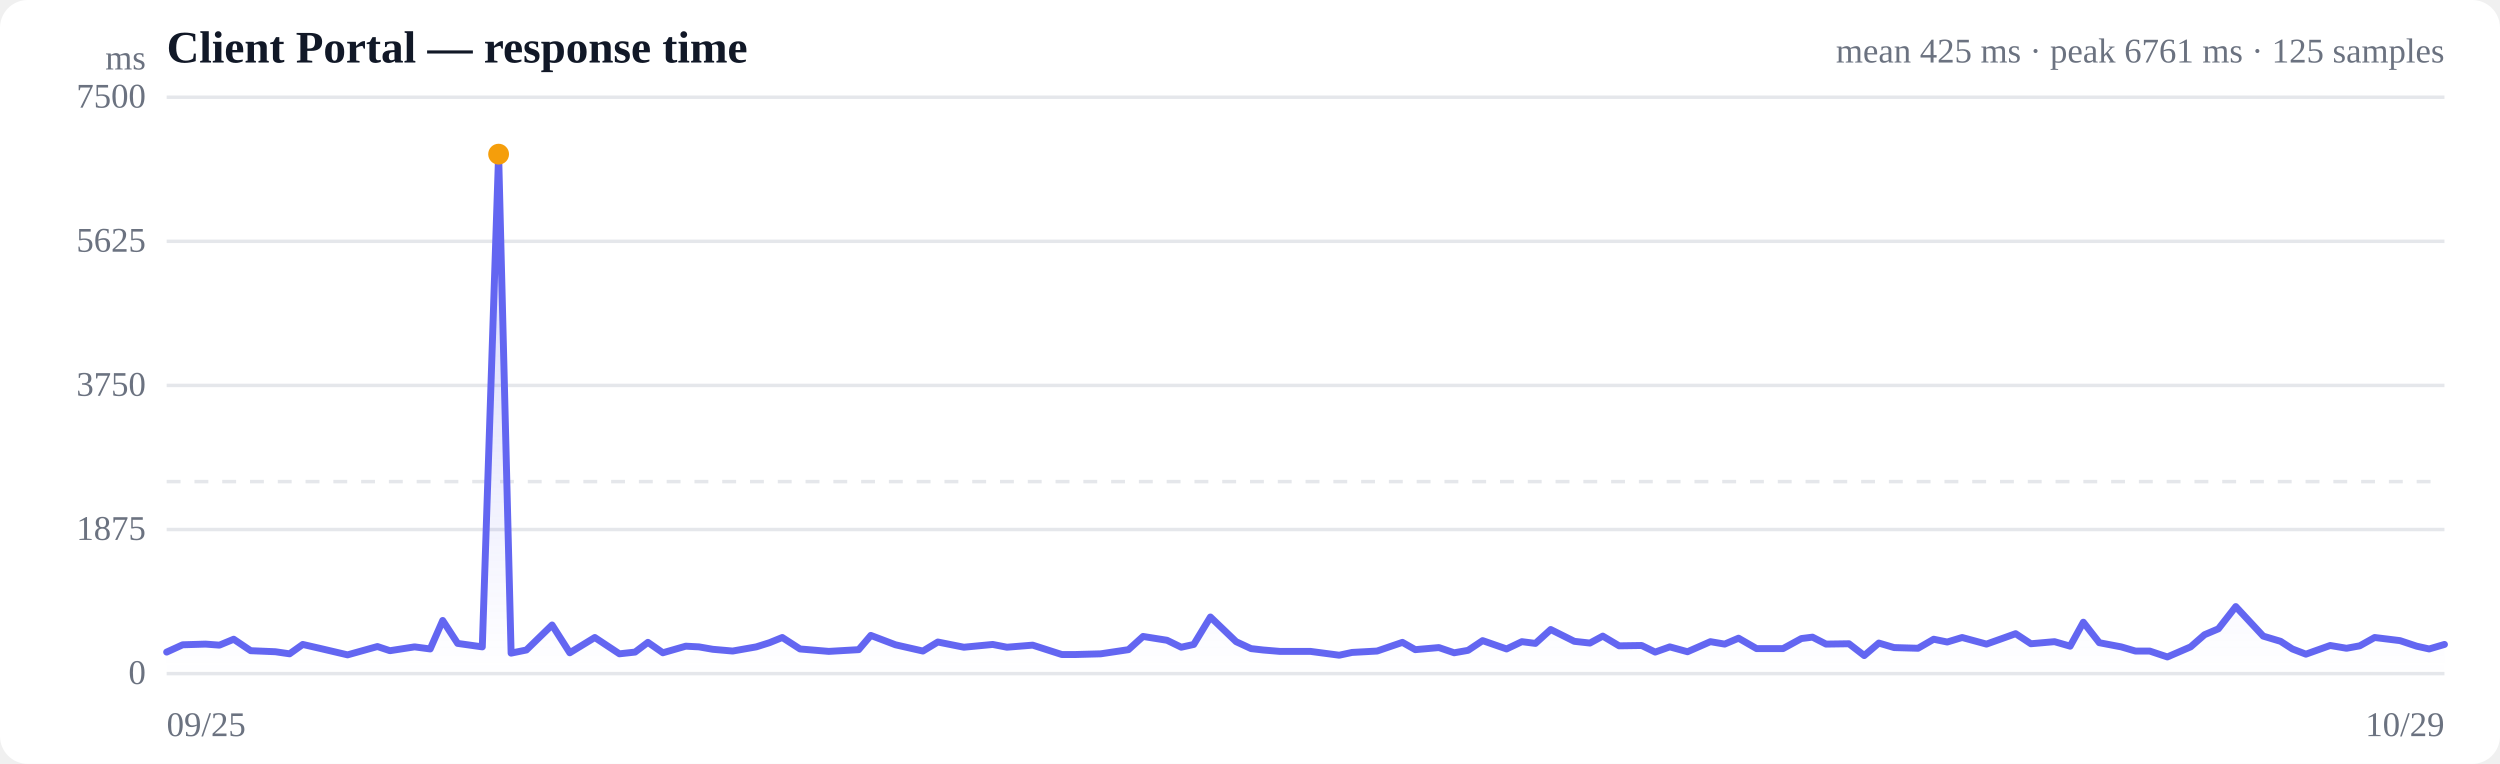
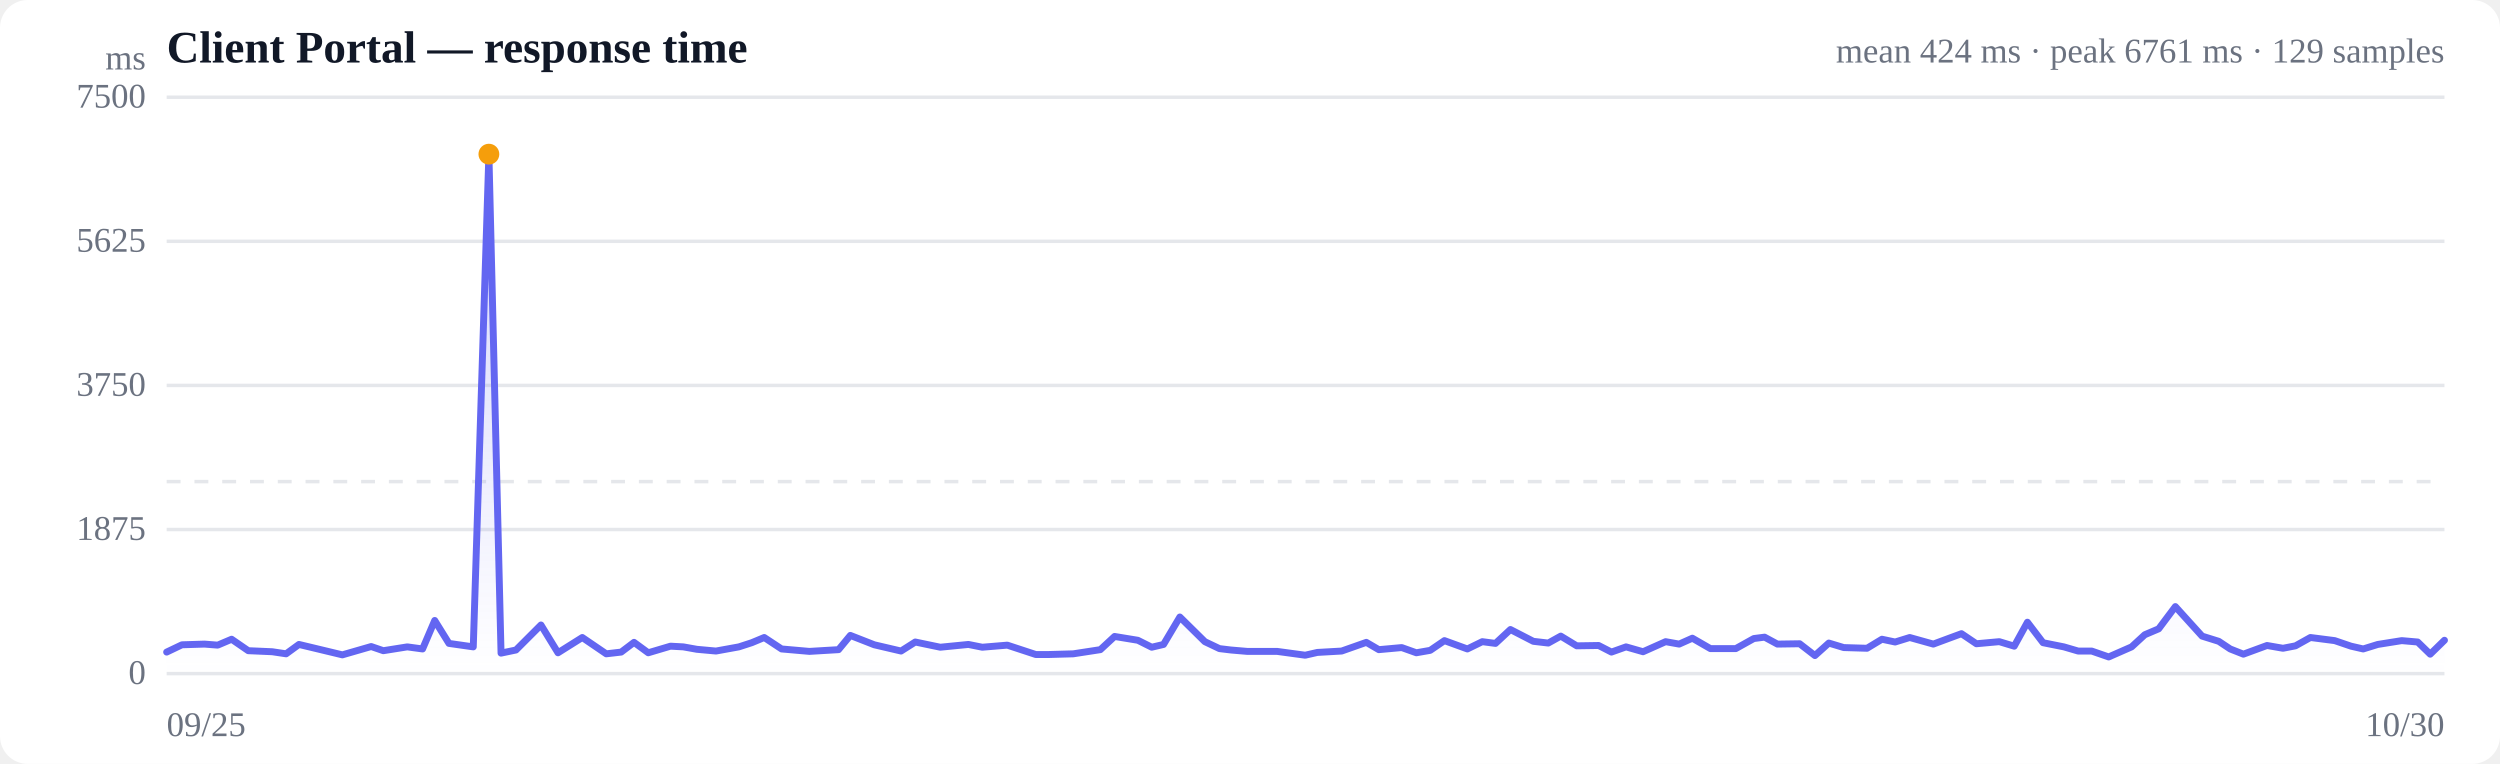
<svg xmlns="http://www.w3.org/2000/svg" viewBox="0 0 720 220" width="720" height="220" role="img" aria-label="Response time over time">
  <style>
  :root { color-scheme: light dark; }
  .bg { fill: #ffffff; }
  .grid { stroke: #e5e7eb; stroke-width: 1; }
  .axis { fill: #6b7280; font-size: 10px; }
  .title { fill: #111827; font-size: 13px; font-weight: 600; }
  .sub { fill: #6b7280; font-size: 10px; }
  .line { stroke: #6366f1; stroke-width: 2; fill: none; stroke-linejoin: round; stroke-linecap: round; }
  .area { fill: url(#fade); }
  .dot-degraded { fill: #f59e0b; }
  .dot-down { fill: #ef4444; }
  .empty { fill: #9ca3af; font-size: 12px; }
  @media (prefers-color-scheme: dark) {
    .bg { fill: #0b0f19; }
    .grid { stroke: #1f2937; }
    .axis, .sub { fill: #9ca3af; }
    .title { fill: #f3f4f6; }
    .line { stroke: #818cf8; }
  }
</style>
  <defs>
    <linearGradient id="fade" x1="0" y1="0" x2="0" y2="1">
      <stop offset="0%" stop-color="#6366f1" stop-opacity="0.28" />
      <stop offset="100%" stop-color="#6366f1" stop-opacity="0" />
    </linearGradient>
  </defs>
  <rect class="bg" width="720" height="220" rx="8" />
  <text class="title" x="48" y="18">Client Portal — response time</text>
-   <text class="sub" x="704" y="18" text-anchor="end">mean 425 ms · peak 6761 ms · 125 samples</text>
+   <text class="sub" x="704" y="18" text-anchor="end">mean 424 ms · peak 6761 ms · 129 samples</text>
  <line class="grid" x1="48" y1="194.0" x2="704" y2="194.0" />
  <text class="axis" x="42" y="197" text-anchor="end">0</text>
  <line class="grid" x1="48" y1="152.5" x2="704" y2="152.5" />
  <text class="axis" x="42" y="155.5" text-anchor="end">1875</text>
  <line class="grid" x1="48" y1="111.0" x2="704" y2="111.0" />
  <text class="axis" x="42" y="114" text-anchor="end">3750</text>
  <line class="grid" x1="48" y1="69.5" x2="704" y2="69.5" />
  <text class="axis" x="42" y="72.5" text-anchor="end">5625</text>
  <line class="grid" x1="48" y1="28.0" x2="704" y2="28.0" />
  <text class="axis" x="42" y="31" text-anchor="end">7500</text>
  <line class="grid" stroke-dasharray="4 4" x1="48" y1="138.7" x2="704" y2="138.7" />
-   <path class="area" d="M48.0,187.8 L48.0,187.8 L52.6,185.7 L59.2,185.5 L63.2,185.8 L67.3,184.1 L72.2,187.4 L79.3,187.7 L83.4,188.3 L87.2,185.6 L92.0,186.7 L100.1,188.6 L108.7,186.2 L112.3,187.4 L119.4,186.3 L123.9,186.9 L127.5,178.7 L131.8,185.3 L138.9,186.3 L143.6,44.4 L147.2,188.1 L151.6,187.2 L159.0,180.0 L164.1,188.0 L171.3,183.6 L178.4,188.3 L182.9,187.8 L186.6,185.0 L190.9,188.0 L197.5,186.1 L201.3,186.3 L205.3,187.0 L211.0,187.5 L217.8,186.3 L221.6,185.1 L225.3,183.6 L230.4,186.9 L238.7,187.6 L247.3,187.1 L250.8,183.0 L257.9,185.7 L265.8,187.5 L270.1,184.9 L277.6,186.4 L285.9,185.6 L290.0,186.4 L297.4,185.8 L305.8,188.5 L309.8,188.5 L317.0,188.3 L325.0,187.1 L329.2,183.3 L336.1,184.4 L340.2,186.4 L343.8,185.6 L348.6,177.7 L356.0,184.8 L360.3,186.8 L363.8,187.2 L368.6,187.6 L377.4,187.6 L385.7,188.7 L389.4,187.9 L396.6,187.5 L403.9,185.0 L407.6,187.1 L414.4,186.5 L418.8,188.0 L422.8,187.3 L427.0,184.5 L433.9,186.9 L438.3,184.8 L442.2,185.3 L446.6,181.3 L453.4,184.7 L457.9,185.2 L461.6,183.2 L466.3,186.0 L472.8,185.9 L476.7,187.8 L480.9,186.3 L486.0,187.7 L492.6,184.8 L496.7,185.5 L500.7,183.8 L505.9,186.8 L513.5,186.8 L518.8,183.9 L522.0,183.5 L525.9,185.5 L532.5,185.4 L536.9,188.8 L541.1,185.2 L545.5,186.5 L552.4,186.7 L556.9,184.1 L560.8,184.9 L565.1,183.6 L572.1,185.5 L576.6,183.9 L580.5,182.5 L584.9,185.4 L591.7,184.8 L596.2,186.1 L600.0,179.2 L604.6,185.1 L610.9,186.3 L615.0,187.5 L619.1,187.5 L624.2,189.2 L630.9,186.3 L634.9,182.8 L638.9,181.1 L643.9,174.7 L651.8,183.2 L656.8,184.7 L660.2,186.9 L664.1,188.4 L671.1,185.9 L675.8,186.7 L679.6,186.0 L683.9,183.6 L691.2,184.5 L696.0,186.1 L699.6,186.9 L704.0,185.6 L704.0,194.0 L48.0,194.0 Z" />
-   <path class="line" d="M48.0,187.8 L52.6,185.7 L59.2,185.5 L63.2,185.8 L67.3,184.1 L72.2,187.4 L79.3,187.7 L83.4,188.3 L87.2,185.6 L92.0,186.7 L100.1,188.6 L108.7,186.2 L112.3,187.4 L119.4,186.3 L123.9,186.9 L127.5,178.7 L131.8,185.3 L138.9,186.3 L143.6,44.4 L147.2,188.1 L151.6,187.2 L159.0,180.0 L164.1,188.0 L171.3,183.6 L178.4,188.3 L182.9,187.8 L186.6,185.0 L190.9,188.0 L197.5,186.1 L201.3,186.3 L205.3,187.0 L211.0,187.5 L217.8,186.3 L221.6,185.1 L225.3,183.6 L230.4,186.9 L238.7,187.6 L247.3,187.1 L250.8,183.0 L257.9,185.7 L265.8,187.5 L270.1,184.9 L277.6,186.4 L285.9,185.6 L290.0,186.4 L297.4,185.8 L305.8,188.5 L309.8,188.5 L317.0,188.3 L325.0,187.1 L329.2,183.3 L336.1,184.4 L340.2,186.4 L343.8,185.6 L348.6,177.7 L356.0,184.8 L360.3,186.8 L363.8,187.2 L368.6,187.6 L377.4,187.6 L385.7,188.7 L389.4,187.9 L396.6,187.5 L403.9,185.0 L407.6,187.1 L414.4,186.5 L418.8,188.0 L422.8,187.3 L427.0,184.5 L433.9,186.9 L438.3,184.8 L442.2,185.3 L446.6,181.3 L453.4,184.7 L457.9,185.2 L461.6,183.2 L466.3,186.0 L472.8,185.9 L476.7,187.8 L480.9,186.3 L486.0,187.7 L492.6,184.8 L496.7,185.5 L500.7,183.8 L505.9,186.8 L513.5,186.8 L518.8,183.9 L522.0,183.5 L525.9,185.5 L532.5,185.4 L536.9,188.8 L541.1,185.2 L545.5,186.5 L552.4,186.7 L556.9,184.1 L560.8,184.9 L565.1,183.6 L572.1,185.5 L576.6,183.9 L580.5,182.5 L584.9,185.4 L591.7,184.8 L596.2,186.1 L600.0,179.2 L604.6,185.1 L610.9,186.3 L615.0,187.5 L619.1,187.5 L624.2,189.2 L630.9,186.3 L634.9,182.8 L638.9,181.1 L643.9,174.7 L651.8,183.2 L656.8,184.7 L660.2,186.9 L664.1,188.4 L671.1,185.9 L675.8,186.7 L679.6,186.0 L683.9,183.6 L691.2,184.5 L696.0,186.1 L699.6,186.9 L704.0,185.6" />
-   <circle class="dot-degraded" cx="143.6" cy="44.4" r="3" />
+   <path class="area" d="M48.0,187.8 L48.0,187.8 L52.4,185.7 L58.9,185.5 L62.7,185.8 L66.7,184.1 L71.5,187.4 L78.4,187.7 L82.4,188.3 L86.1,185.6 L90.7,186.7 L98.6,188.6 L106.9,186.2 L110.4,187.4 L117.3,186.3 L121.7,186.9 L125.2,178.7 L129.3,185.3 L136.3,186.3 L140.8,44.4 L144.3,188.1 L148.6,187.2 L155.8,180.0 L160.7,188.0 L167.7,183.6 L174.6,188.3 L178.9,187.8 L182.6,185.0 L186.7,188.0 L193.1,186.1 L196.8,186.3 L200.7,187.0 L206.2,187.5 L212.8,186.3 L216.5,185.1 L220.1,183.6 L225.1,186.9 L233.1,187.6 L241.5,187.1 L244.9,183.0 L251.8,185.7 L259.5,187.5 L263.6,184.9 L270.8,186.4 L278.9,185.6 L282.9,186.4 L290.1,185.8 L298.3,188.5 L302.1,188.5 L309.1,188.3 L316.9,187.1 L321.0,183.3 L327.7,184.4 L331.7,186.4 L335.1,185.6 L339.8,177.7 L347.0,184.8 L351.2,186.8 L354.5,187.2 L359.2,187.6 L367.8,187.6 L375.9,188.7 L379.4,187.9 L386.4,187.5 L393.5,185.0 L397.1,187.1 L403.7,186.5 L407.9,188.0 L411.9,187.3 L416.0,184.5 L422.6,186.9 L426.9,184.8 L430.7,185.3 L435.0,181.3 L441.6,184.7 L445.9,185.2 L449.5,183.2 L454.1,186.0 L460.4,185.9 L464.1,187.8 L468.3,186.3 L473.2,187.7 L479.7,184.8 L483.6,185.5 L487.4,183.8 L492.6,186.8 L499.9,186.8 L505.1,183.9 L508.2,183.5 L511.9,185.5 L518.3,185.4 L522.7,188.8 L526.7,185.2 L531.0,186.5 L537.7,186.7 L542.0,184.1 L545.8,184.9 L550.0,183.6 L556.8,185.5 L561.1,183.9 L564.9,182.5 L569.2,185.4 L575.8,184.8 L580.1,186.1 L583.9,179.2 L588.4,185.1 L594.4,186.3 L598.5,187.5 L602.4,187.5 L607.3,189.2 L613.9,186.3 L617.7,182.8 L621.7,181.1 L626.5,174.7 L634.2,183.2 L639.0,184.7 L642.3,186.9 L646.1,188.4 L652.9,185.9 L657.5,186.7 L661.1,186.0 L665.4,183.6 L672.4,184.5 L677.1,186.1 L680.6,186.9 L684.8,185.6 L691.7,184.5 L696.3,184.9 L699.9,188.4 L704.0,184.4 L704.0,194.0 L48.0,194.0 Z" />
+   <path class="line" d="M48.0,187.8 L52.4,185.7 L58.9,185.5 L62.7,185.8 L66.7,184.1 L71.5,187.4 L78.4,187.7 L82.4,188.3 L86.1,185.6 L90.7,186.7 L98.6,188.6 L106.9,186.2 L110.4,187.4 L117.3,186.3 L121.7,186.9 L125.2,178.7 L129.3,185.3 L136.3,186.3 L140.8,44.4 L144.3,188.1 L148.6,187.2 L155.8,180.0 L160.7,188.0 L167.7,183.6 L174.6,188.3 L178.9,187.8 L182.6,185.0 L186.7,188.0 L193.1,186.1 L196.8,186.3 L200.7,187.0 L206.2,187.5 L212.8,186.3 L216.5,185.1 L220.1,183.6 L225.1,186.9 L233.1,187.6 L241.5,187.1 L244.9,183.0 L251.8,185.7 L259.5,187.5 L263.6,184.9 L270.8,186.4 L278.9,185.6 L282.9,186.4 L290.1,185.8 L298.3,188.5 L302.1,188.5 L309.1,188.3 L316.9,187.1 L321.0,183.3 L327.7,184.4 L331.7,186.4 L335.1,185.6 L339.8,177.7 L347.0,184.8 L351.2,186.8 L354.5,187.2 L359.2,187.6 L367.8,187.6 L375.9,188.7 L379.4,187.9 L386.4,187.5 L393.5,185.0 L397.1,187.1 L403.7,186.5 L407.9,188.0 L411.9,187.3 L416.0,184.5 L422.6,186.9 L426.9,184.8 L430.7,185.3 L435.0,181.3 L441.6,184.7 L445.9,185.2 L449.5,183.2 L454.1,186.0 L460.4,185.9 L464.1,187.8 L468.3,186.3 L473.2,187.7 L479.7,184.8 L483.6,185.5 L487.4,183.8 L492.6,186.8 L499.9,186.8 L505.1,183.9 L508.2,183.5 L511.9,185.5 L518.3,185.4 L522.7,188.8 L526.7,185.2 L531.0,186.5 L537.7,186.7 L542.0,184.1 L545.8,184.9 L550.0,183.6 L556.8,185.5 L561.1,183.9 L564.9,182.5 L569.2,185.4 L575.8,184.8 L580.1,186.1 L583.9,179.2 L588.4,185.1 L594.4,186.3 L598.5,187.5 L602.4,187.5 L607.3,189.2 L613.9,186.3 L617.7,182.8 L621.7,181.1 L626.5,174.7 L634.2,183.2 L639.0,184.7 L642.3,186.9 L646.1,188.4 L652.9,185.9 L657.5,186.7 L661.1,186.0 L665.4,183.6 L672.4,184.5 L677.1,186.1 L680.6,186.9 L684.8,185.6 L691.7,184.5 L696.3,184.9 L699.9,188.4 L704.0,184.4" />
+   <circle class="dot-degraded" cx="140.8" cy="44.4" r="3" />
  <text class="axis" x="48" y="212">09/25</text>
-   <text class="axis" x="704" y="212" text-anchor="end">10/29</text>
+   <text class="axis" x="704" y="212" text-anchor="end">10/30</text>
  <text class="axis" x="42" y="20" text-anchor="end">ms</text>
</svg>
